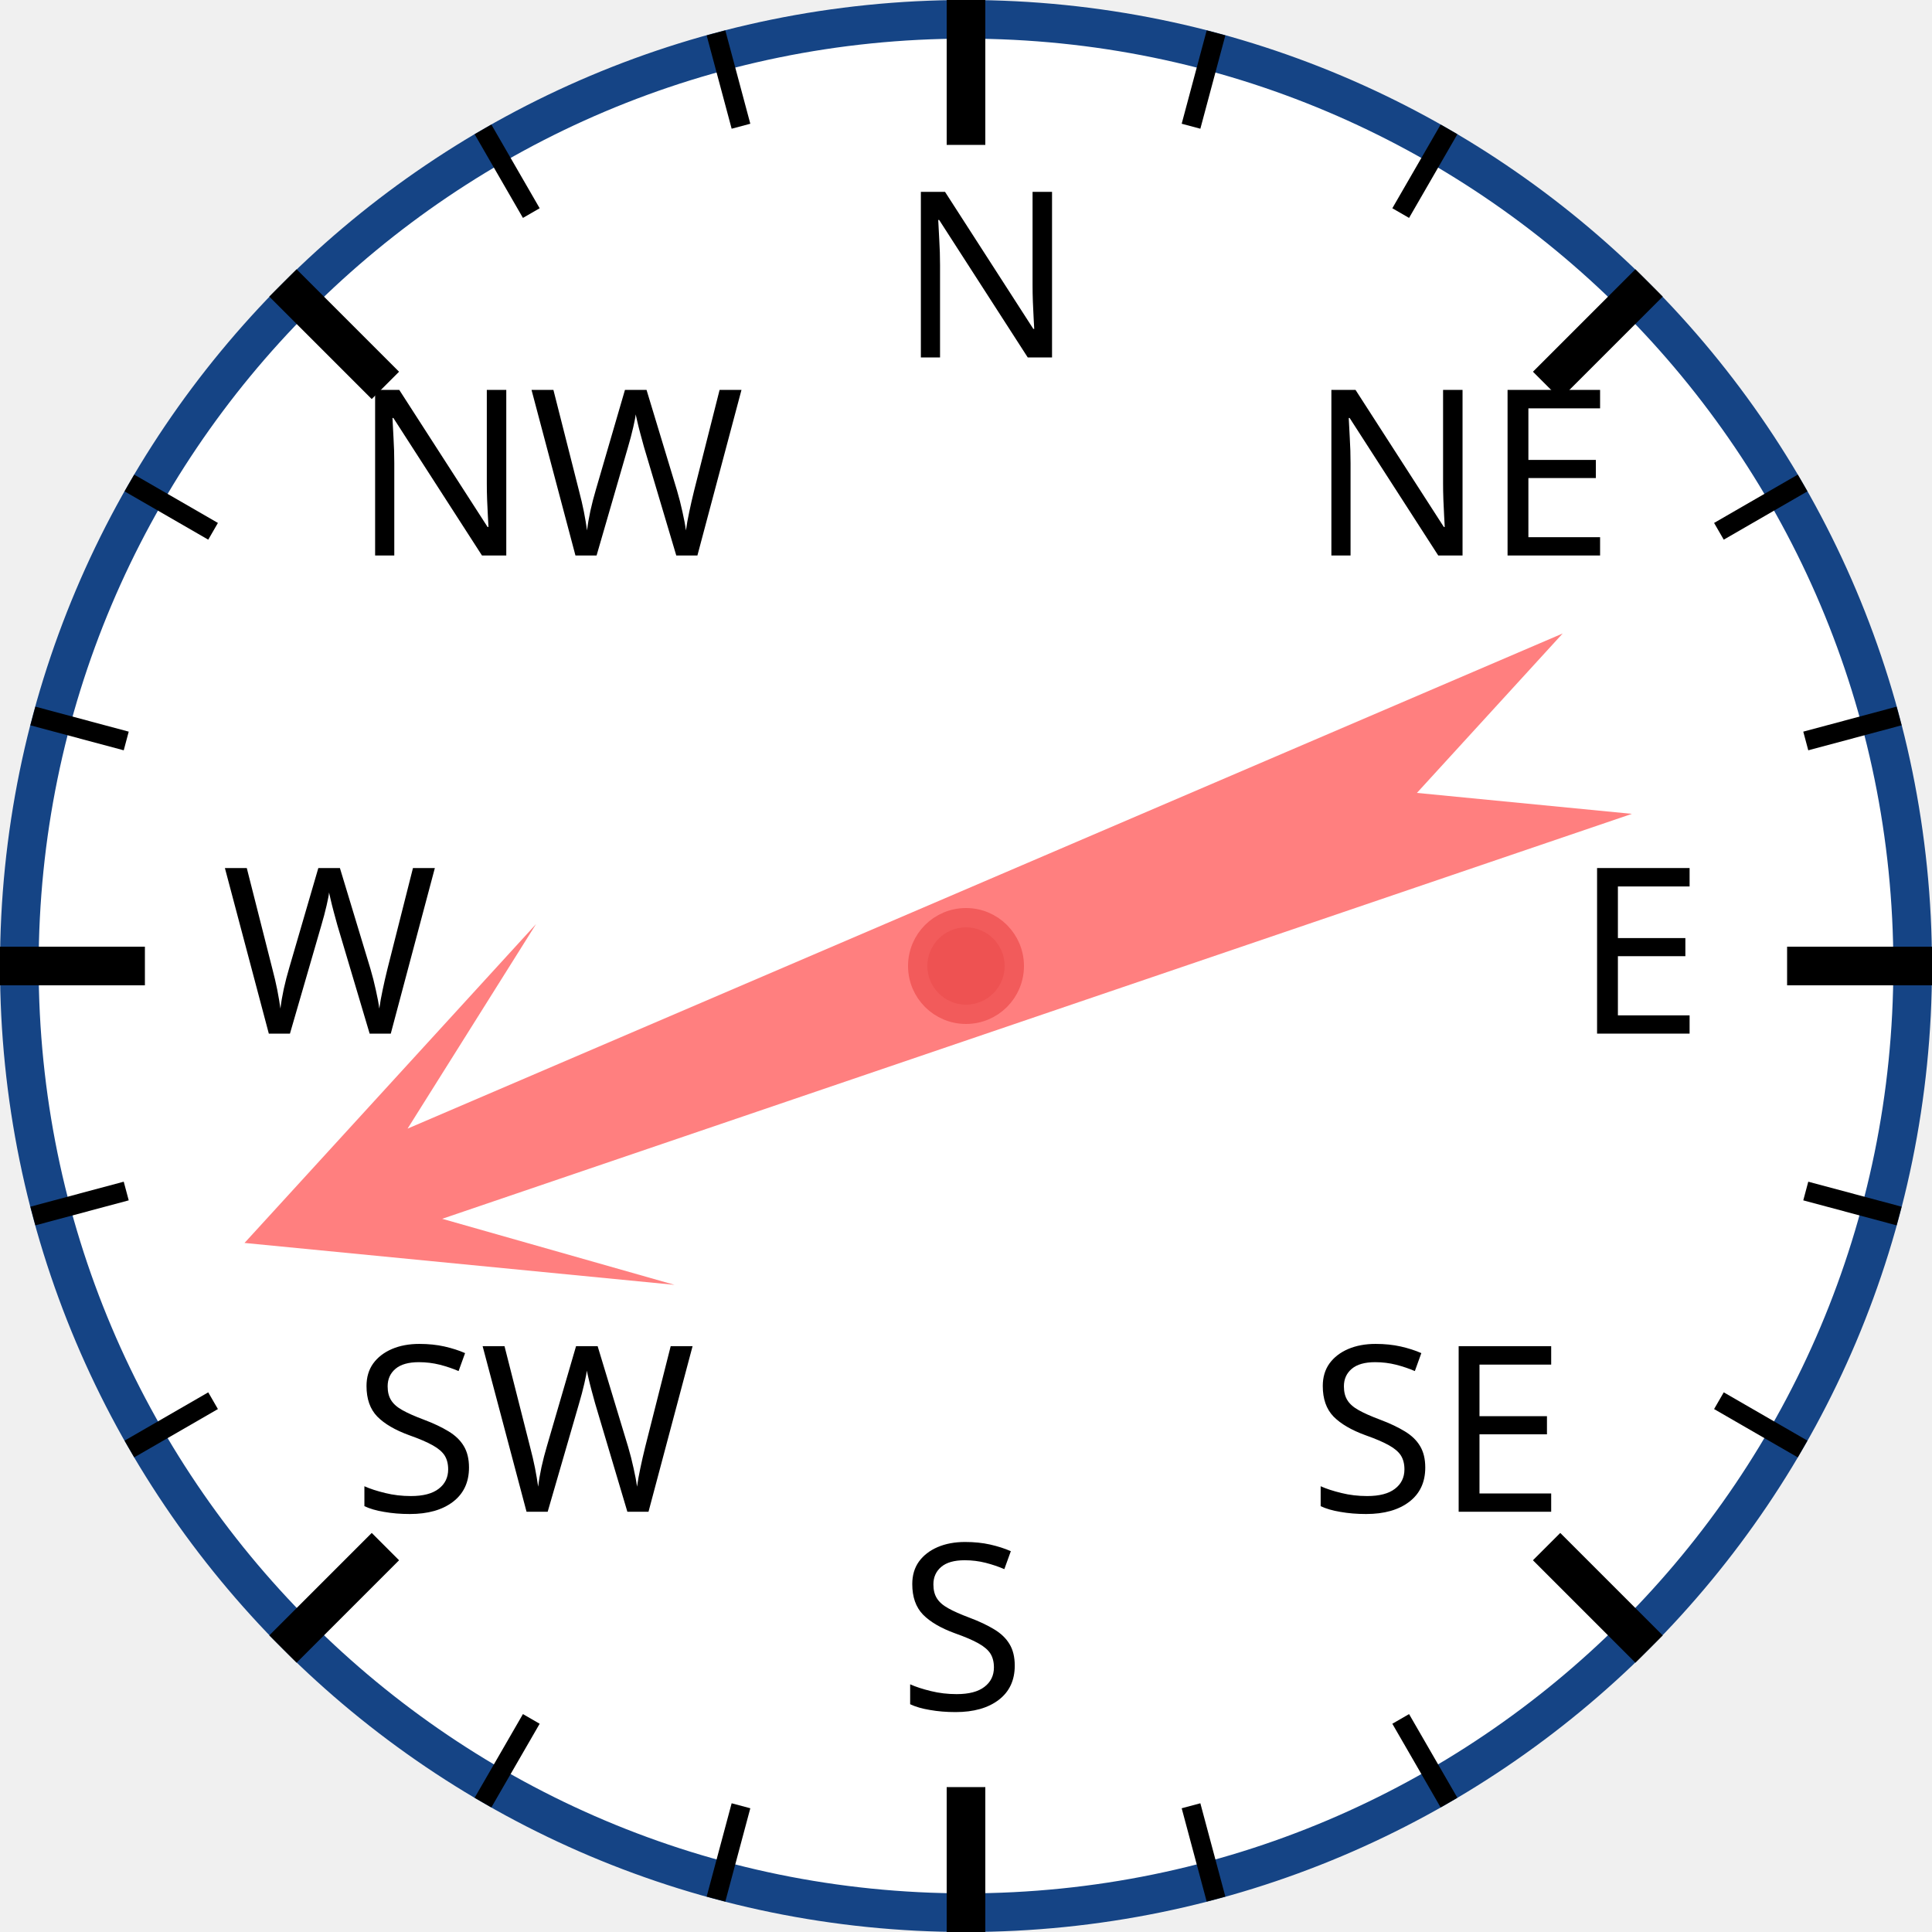
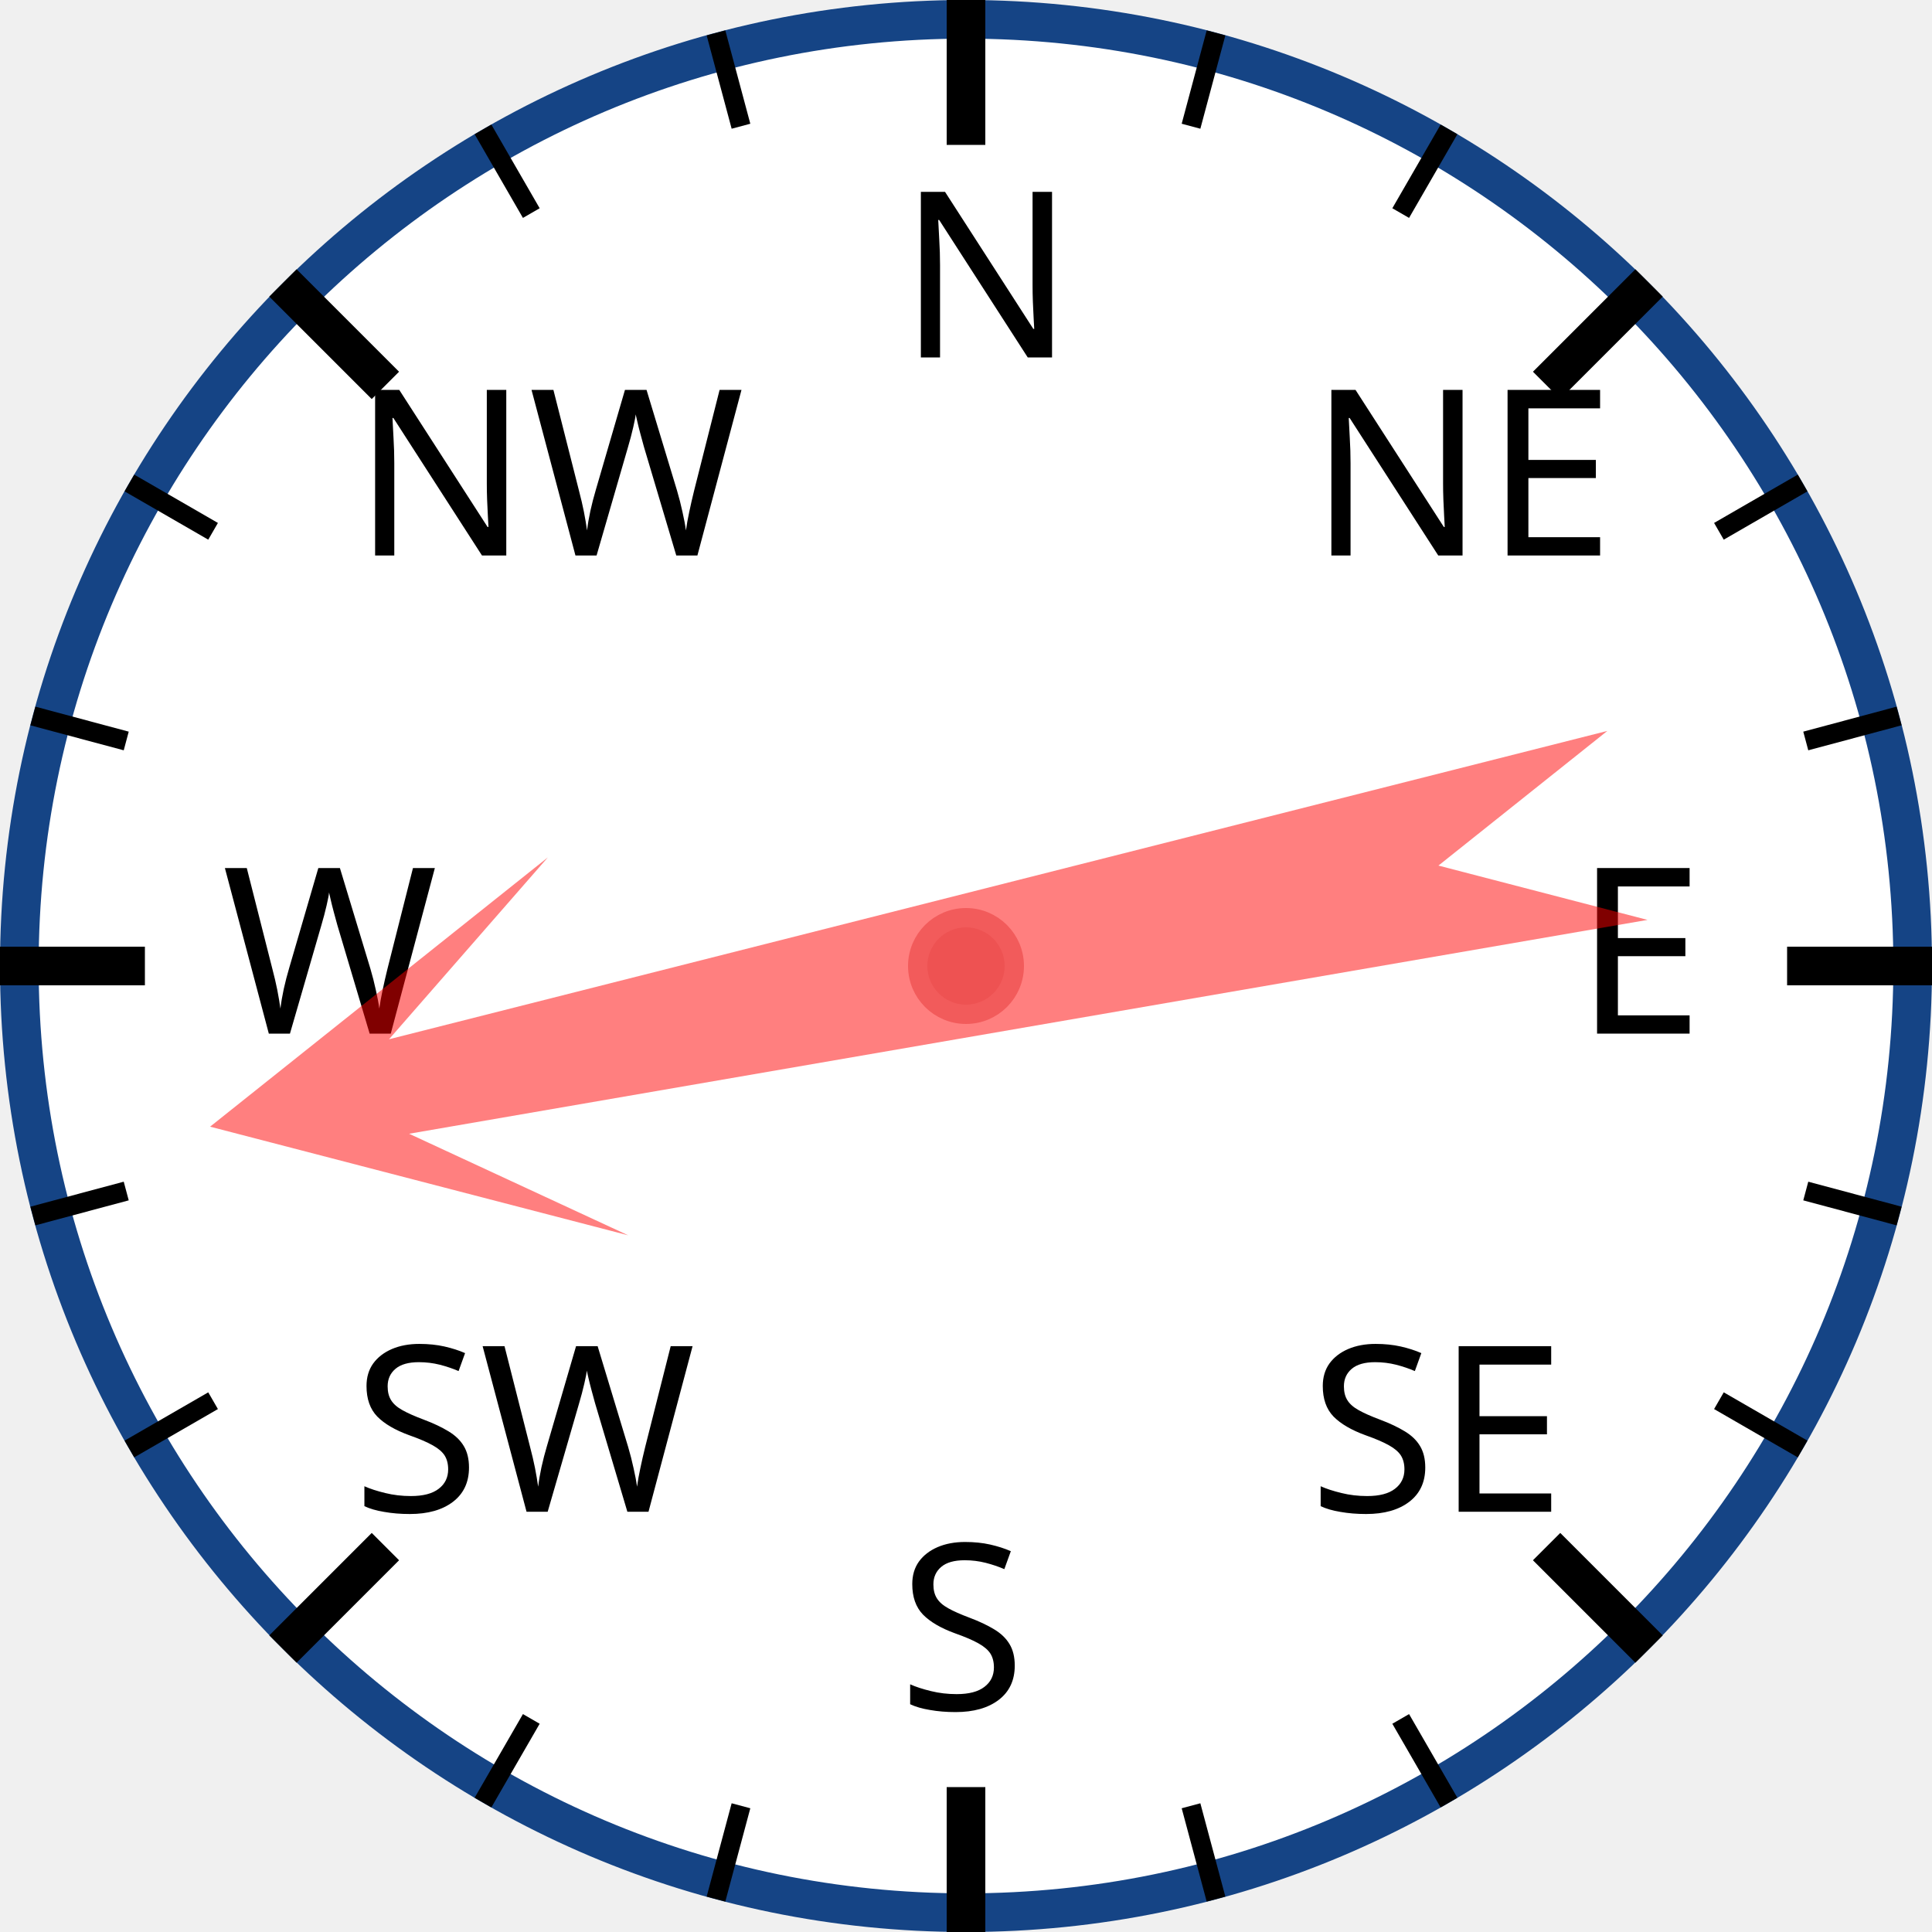
<svg xmlns="http://www.w3.org/2000/svg" width="120px" height="120px" viewBox="0 0 200 200">
  <circle cx="100" cy="100" r="98" style="fill: white; stroke: #154485; stroke-width: 4;" />
  <text x="93.0" y="37.0" style="font-family: sans-serif; font-size: 18pt;">N</text>
  <line x1="100.0" y1="0.0" x2="100.0" y2="15.0" style="stroke: black; stroke-width: 4;" />
  <line x1="74.118" y1="3.407" x2="76.706" y2="13.067" style="stroke: black; stroke-width: 2;" />
  <line x1="50" y1="13.397" x2="55" y2="22.058" style="stroke: black; stroke-width: 2;" />
  <text x="36.503" y="57.503" style="font-family: sans-serif; font-size: 18pt;">NW</text>
  <line x1="29.289" y1="29.289" x2="39.896" y2="39.896" style="stroke: black; stroke-width: 4;" />
  <line x1="13.397" y1="50" x2="22.058" y2="55" style="stroke: black; stroke-width: 2;" />
  <line x1="3.407" y1="74.118" x2="13.067" y2="76.706" style="stroke: black; stroke-width: 2;" />
  <text x="23.0" y="107.0" style="font-family: sans-serif; font-size: 18pt;">W</text>
  <line x1="0.0" y1="100.0" x2="15.0" y2="100.0" style="stroke: black; stroke-width: 4;" />
  <line x1="3.407" y1="125.882" x2="13.067" y2="123.294" style="stroke: black; stroke-width: 2;" />
  <line x1="13.397" y1="150" x2="22.058" y2="145" style="stroke: black; stroke-width: 2;" />
  <text x="36.503" y="156.497" style="font-family: sans-serif; font-size: 18pt;">SW</text>
  <line x1="29.289" y1="170.711" x2="39.896" y2="160.104" style="stroke: black; stroke-width: 4;" />
  <line x1="50" y1="186.603" x2="55" y2="177.942" style="stroke: black; stroke-width: 2;" />
  <line x1="74.118" y1="196.593" x2="76.706" y2="186.933" style="stroke: black; stroke-width: 2;" />
  <text x="93" y="177.0" style="font-family: sans-serif; font-size: 18pt;">S</text>
  <line x1="100" y1="200.0" x2="100" y2="185.0" style="stroke: black; stroke-width: 4;" />
  <line x1="125.882" y1="196.593" x2="123.294" y2="186.933" style="stroke: black; stroke-width: 2;" />
  <line x1="150.0" y1="186.603" x2="145.0" y2="177.942" style="stroke: black; stroke-width: 2;" />
  <text x="135.497" y="156.497" style="font-family: sans-serif; font-size: 18pt;">SE</text>
  <line x1="170.711" y1="170.711" x2="160.104" y2="160.104" style="stroke: black; stroke-width: 4;" />
  <line x1="186.603" y1="150" x2="177.942" y2="145" style="stroke: black; stroke-width: 2;" />
  <line x1="196.593" y1="125.882" x2="186.933" y2="123.294" style="stroke: black; stroke-width: 2;" />
  <text x="163.0" y="107" style="font-family: sans-serif; font-size: 18pt;">E</text>
  <line x1="200.0" y1="100" x2="185.0" y2="100" style="stroke: black; stroke-width: 4;" />
  <line x1="196.593" y1="74.118" x2="186.933" y2="76.706" style="stroke: black; stroke-width: 2;" />
  <line x1="186.603" y1="50" x2="177.942" y2="55" style="stroke: black; stroke-width: 2;" />
  <text x="135.497" y="57.503" style="font-family: sans-serif; font-size: 18pt;">NE</text>
  <line x1="170.711" y1="29.289" x2="160.104" y2="39.896" style="stroke: black; stroke-width: 4;" />
  <line x1="150" y1="13.397" x2="145" y2="22.058" style="stroke: black; stroke-width: 2;" />
  <line x1="125.882" y1="3.407" x2="123.294" y2="13.067" style="stroke: black; stroke-width: 2;" />
-   <polygon points="100 20 120 60 105 40 110 170 100 150 90 170 95 40 80 60" style="fill: red; fill-opacity: 0.5;" transform="rotate(249,100,100)" />
+   <polygon points="100 20 120 60 105 40 110 170 100 150 90 170 95 40 80 60" style="fill: red; fill-opacity: 0.5;" transform="rotate(258,100,100)" />
  <circle cx="100" cy="100" r="5" style="fill: #EE5252; stroke: #F25B5B; stroke-width: 2;" />
</svg>
